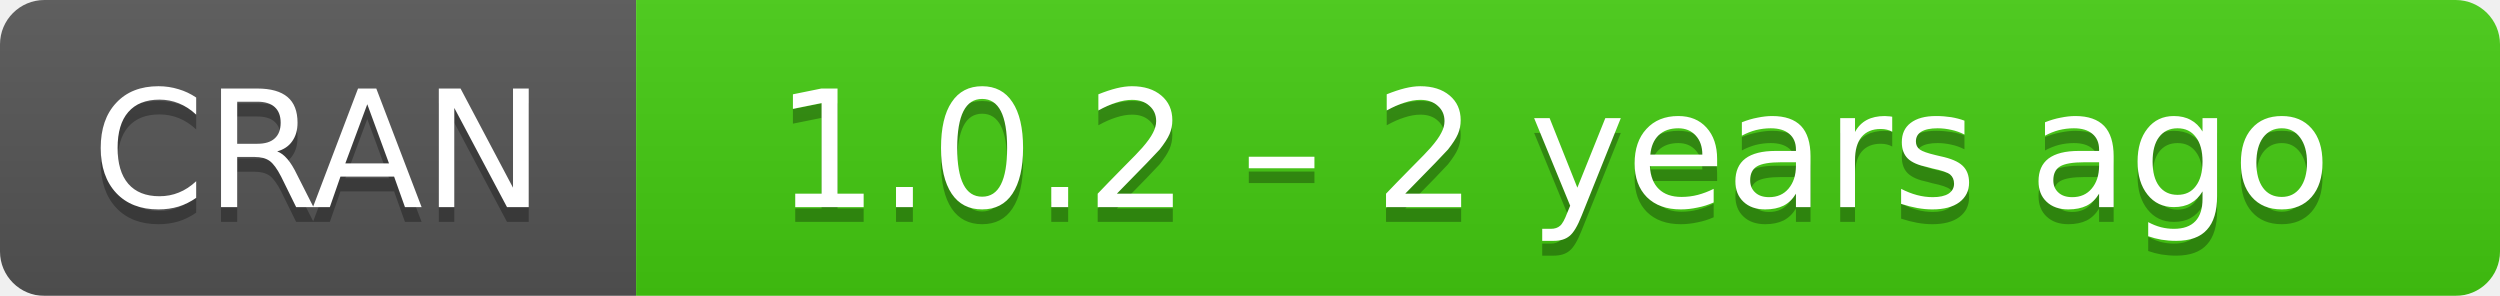
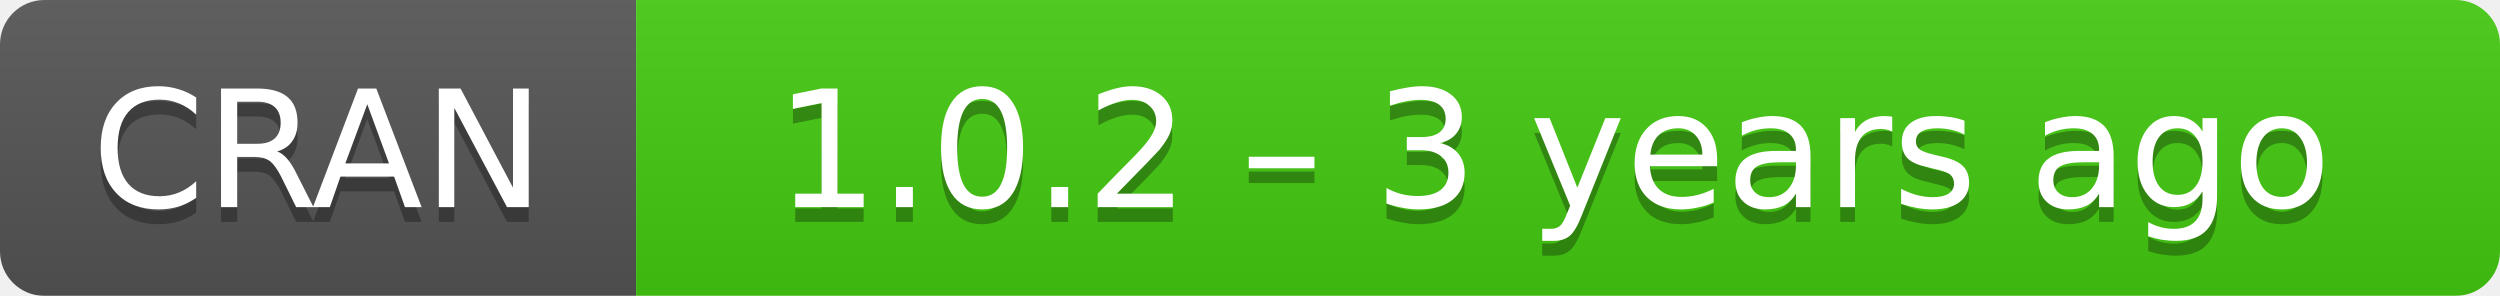
- <svg xmlns="http://www.w3.org/2000/svg" width="169" height="20" aria-label="CRAN 1.0.2 – 2 years ago">
+ <svg xmlns="http://www.w3.org/2000/svg" width="169" height="20" aria-label="CRAN 1.0.2 – 3 years ago">
  <linearGradient id="b" x2="0" y2="100%">
    <stop offset="0" stop-color="#bbb" stop-opacity=".1" />
    <stop offset="1" stop-opacity=".1" />
  </linearGradient>
  <mask id="a">
    <rect width="169" height="20" rx="3" fill="#fff" />
  </mask>
  <g mask="url(#a)">
    <path fill="#555" d="M0 0h43v20H0z" />
    <path fill="#4c1" d="M43 0h147v20H43z" />
    <path fill="url(#b)" d="M0 0h169v20H0z" />
  </g>
  <g fill="#fff" text-anchor="middle" font-family="DejaVu Sans,Verdana,Geneva,sans-serif" font-size="11">
    <text x="21.5" y="15" fill="#010101" fill-opacity=".3">
      CRAN
    </text>
    <text x="21.5" y="14">
      CRAN
    </text>
    <text x="105" y="15" fill="#010101" fill-opacity=".3">
-       1.0.2 – 2 years ago
+       1.0.2 – 3 years ago
    </text>
    <text x="105" y="14">
-       1.0.2 – 2 years ago
+       1.0.2 – 3 years ago
    </text>
  </g>
</svg>
